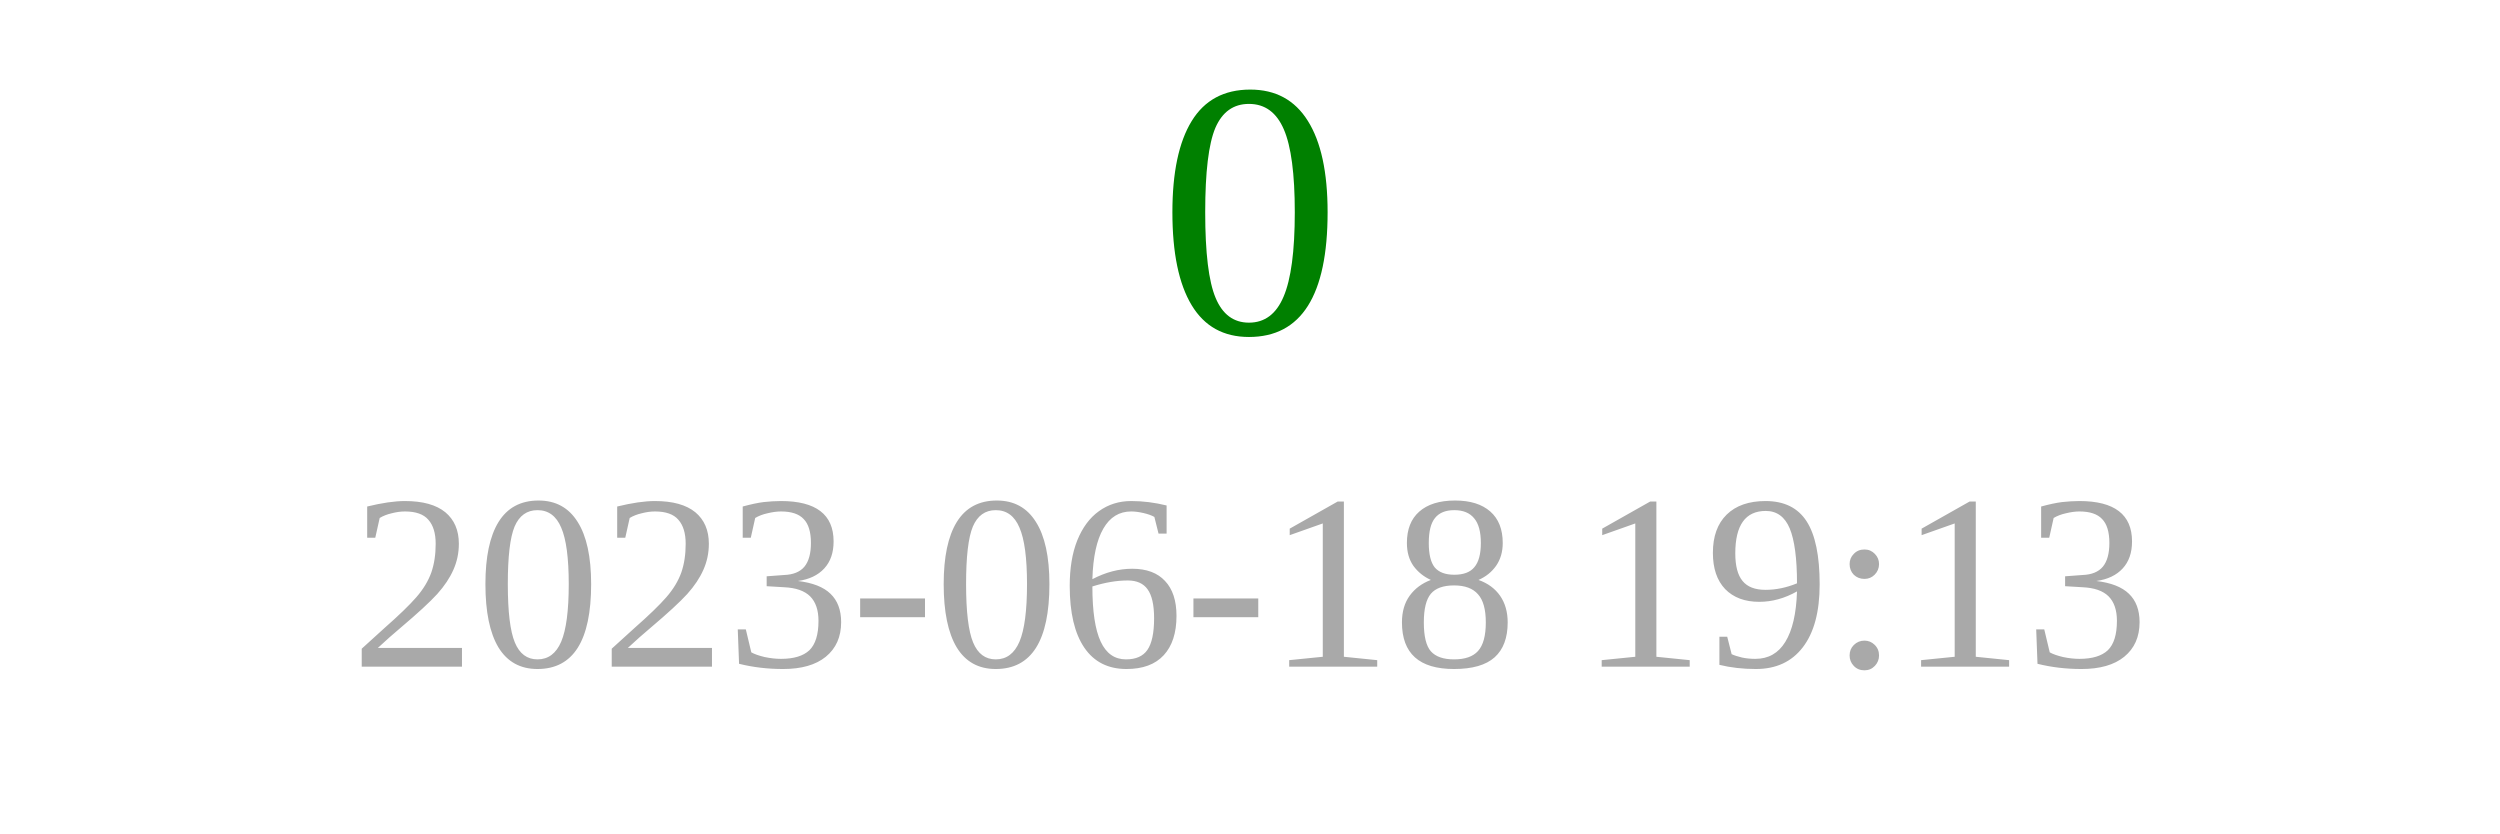
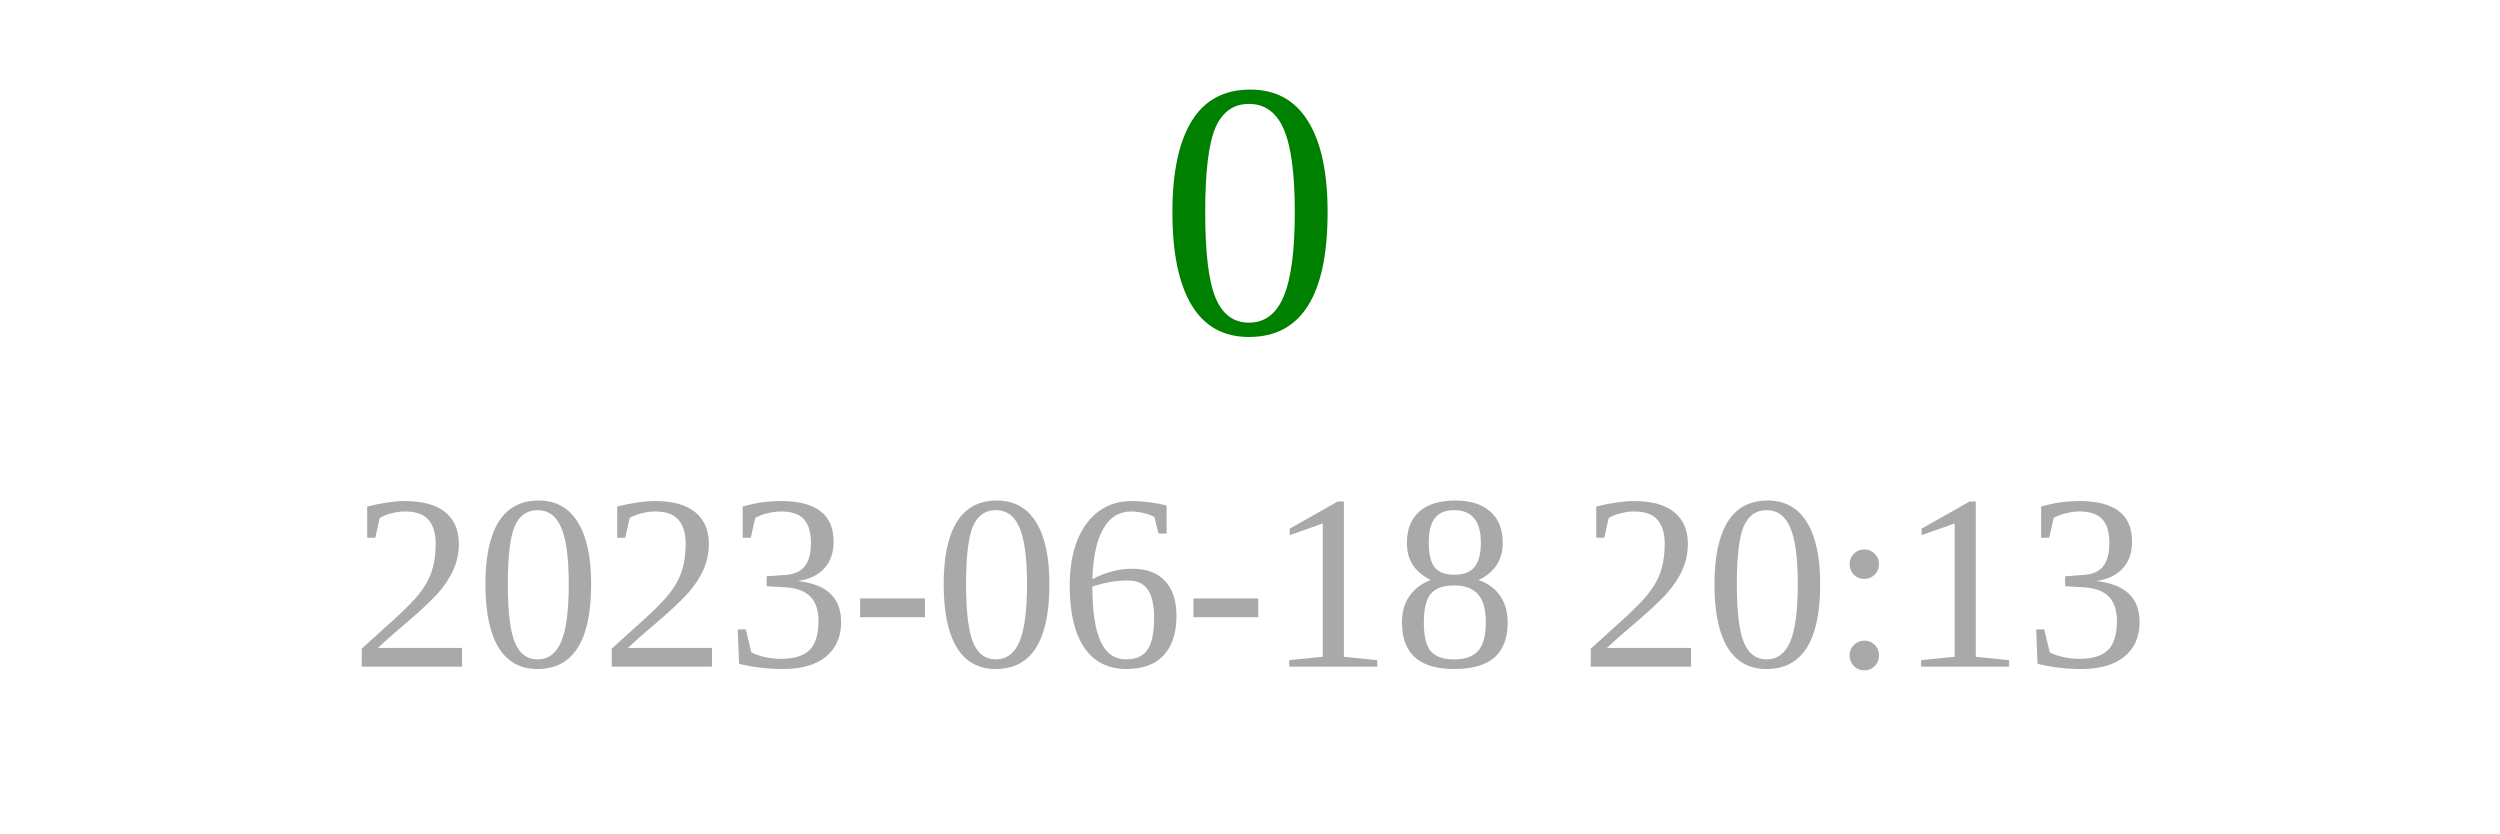
<svg xmlns="http://www.w3.org/2000/svg" width="150" height="50">
  <text x="75" y="20" font-size="22" fill="green" text-anchor="middle">0</text>
-   <text x="75" y="40" font-size="15" fill="darkgray" text-anchor="middle">2023-06-18 19:13</text>
+   <text x="75" y="40" font-size="15" fill="darkgray" text-anchor="middle">2023-06-18 20:13</text>
</svg>
